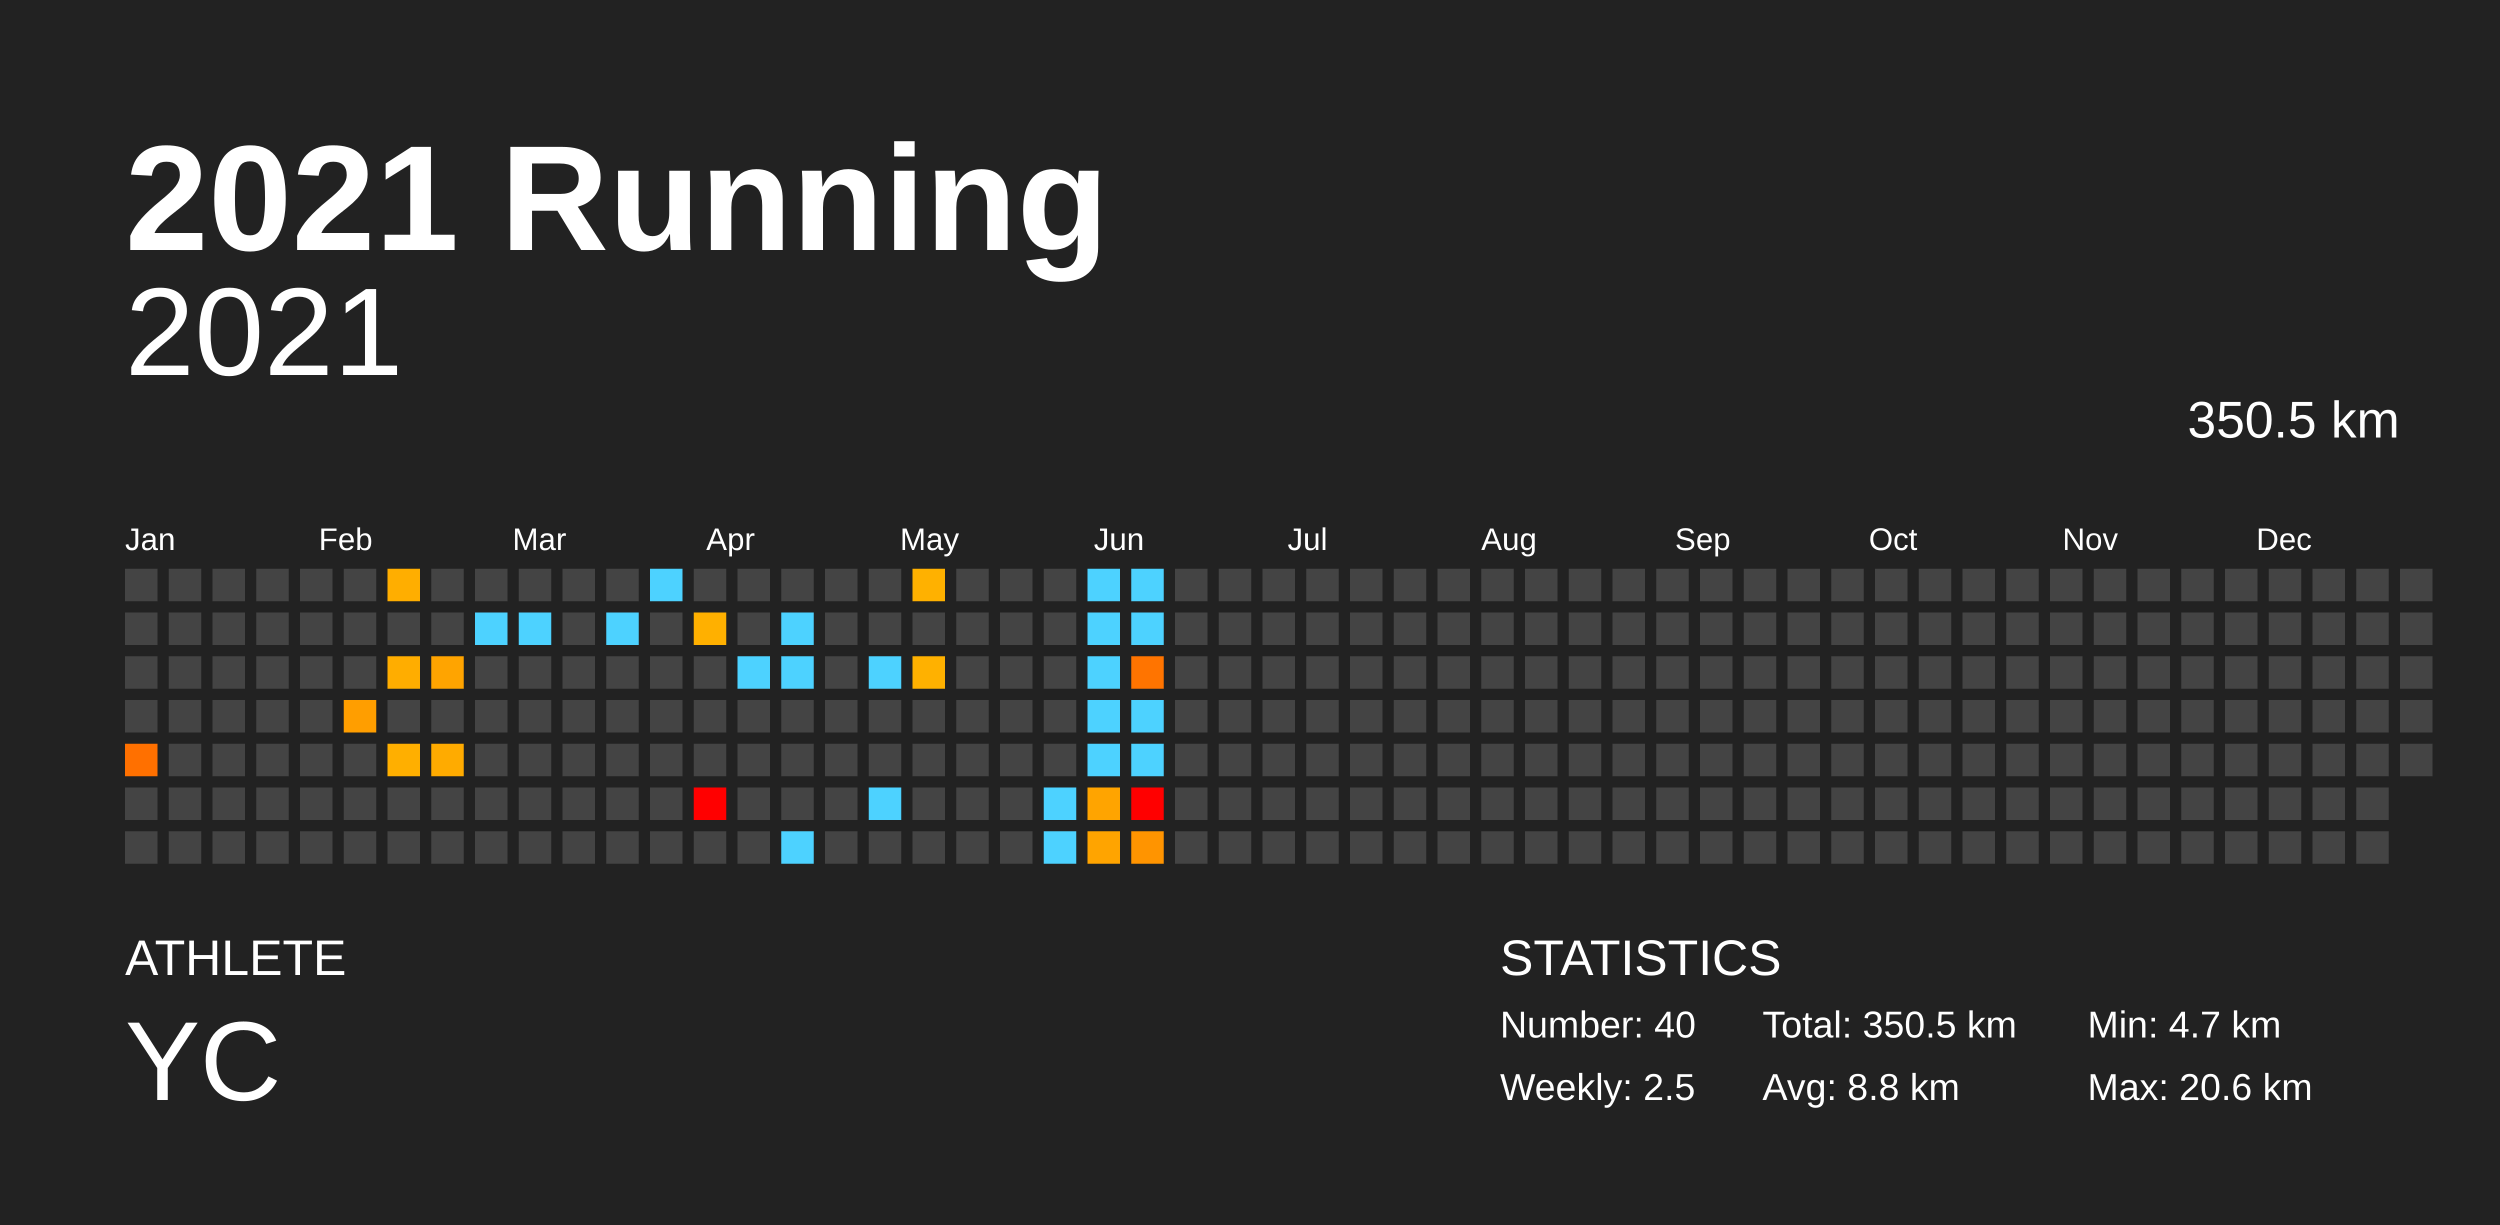
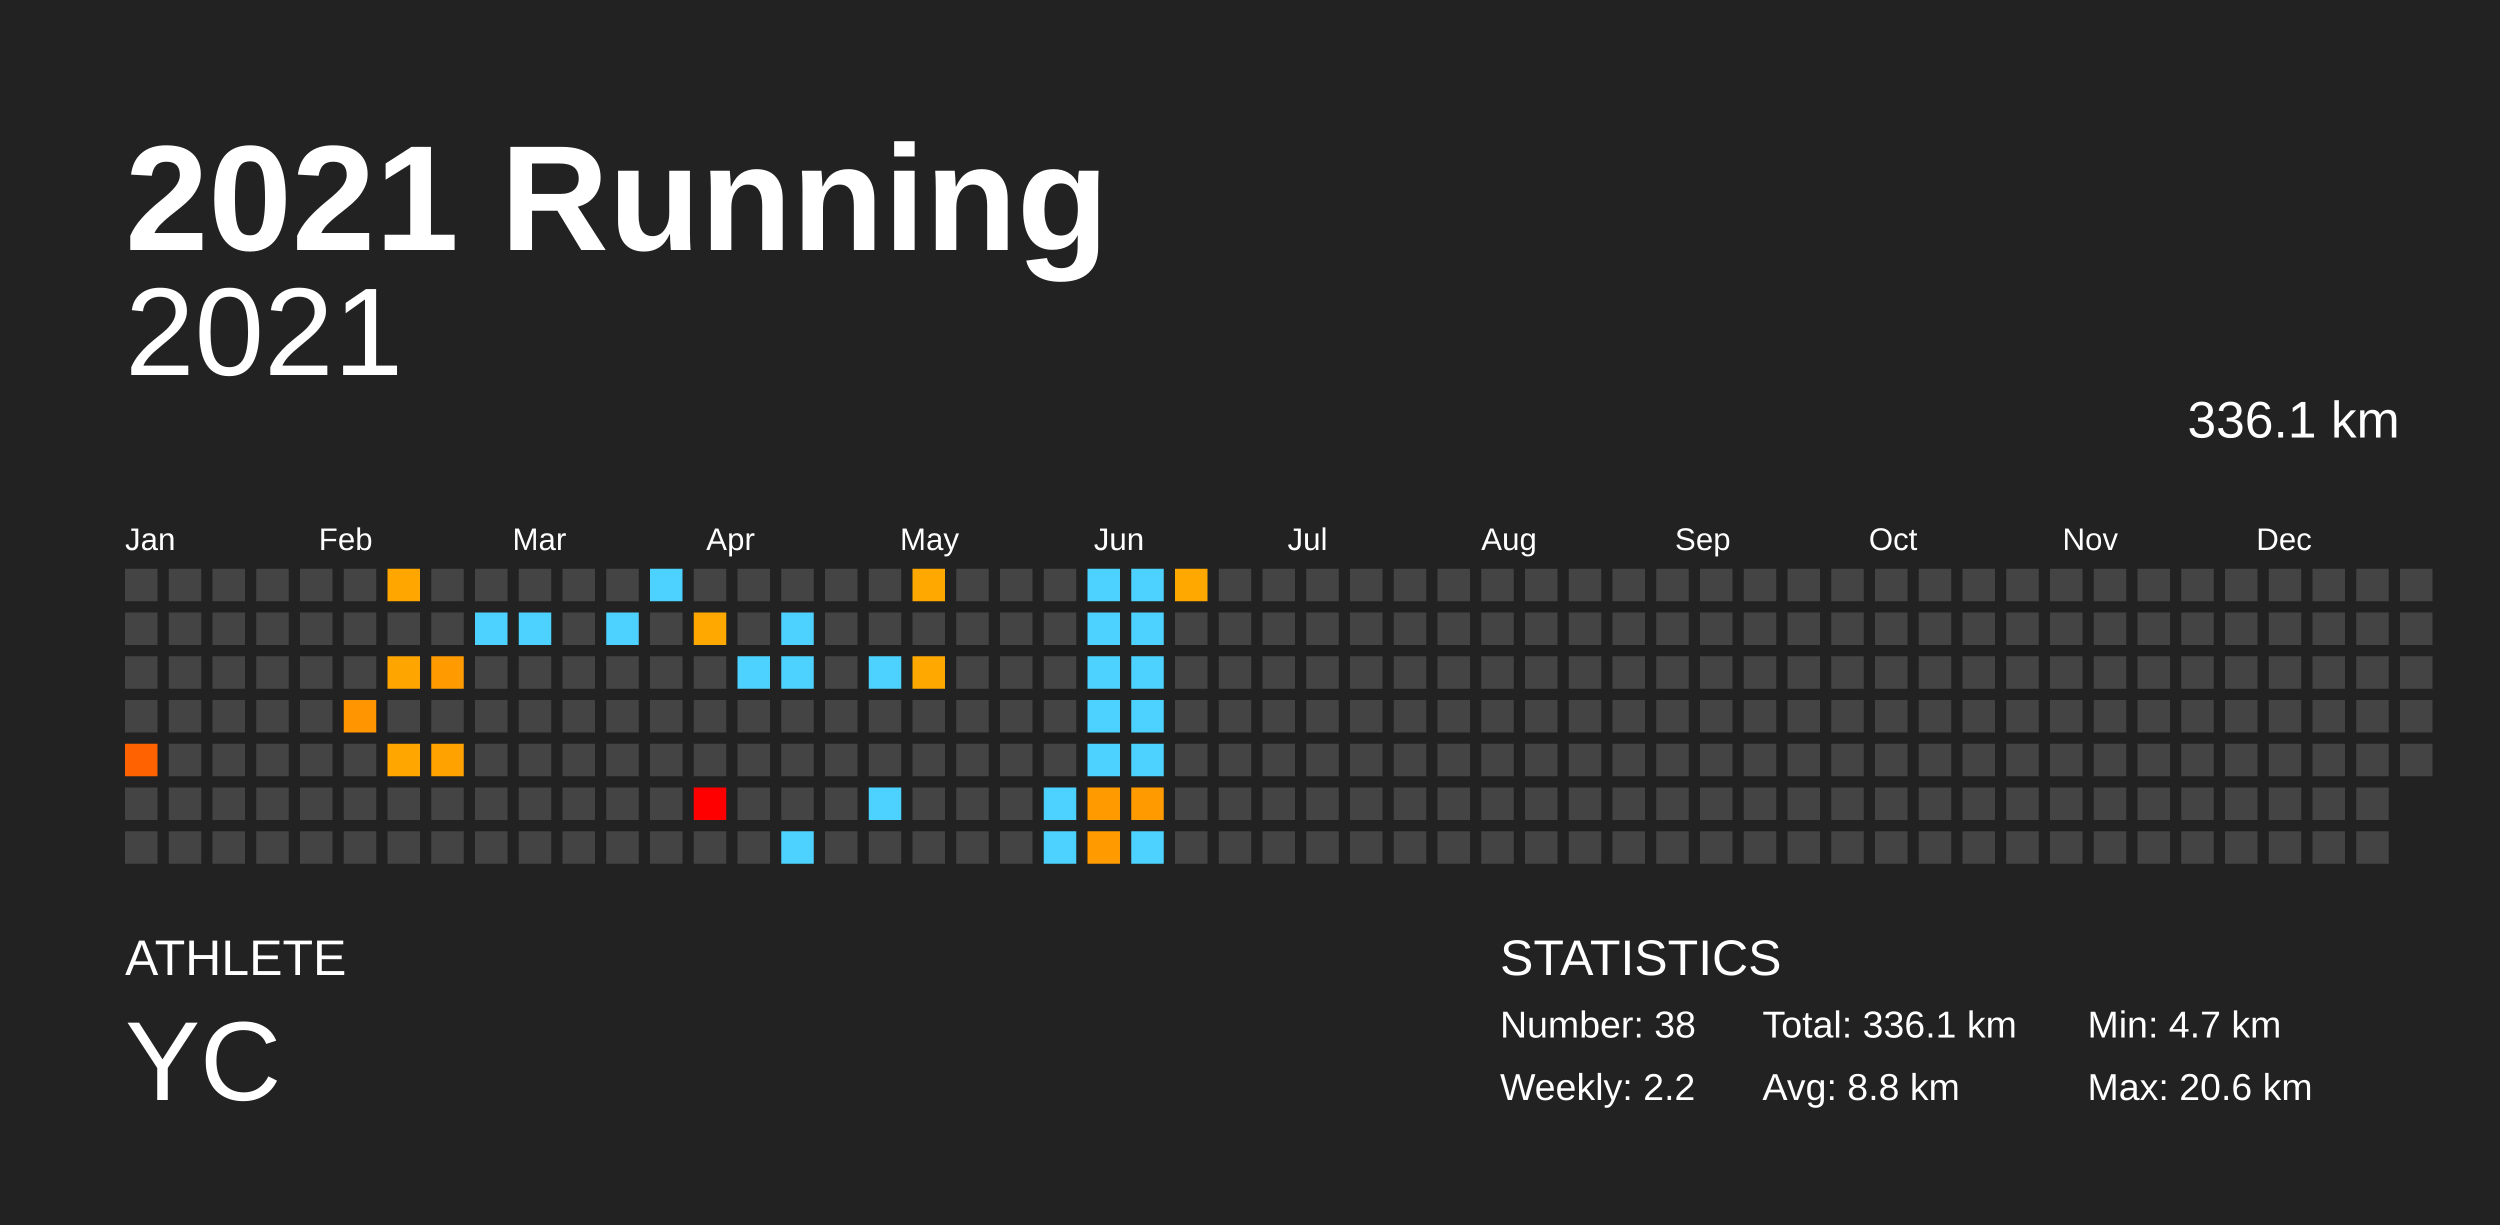
<svg xmlns="http://www.w3.org/2000/svg" baseProfile="full" height="98mm" version="1.1" viewBox="0,0,200,98" width="200mm">
  <defs />
  <rect fill="#222222" height="98" width="200" x="0" y="0" />
  <text fill="#FFFFFF" style="font-size:12px; font-family:Arial; font-weight:bold;" x="10" y="20">2021 Running</text>
  <text fill="#FFFFFF" style="font-size:4px; font-family:Arial" x="10" y="78">ATHLETE</text>
  <text fill="#FFFFFF" style="font-size:9px; font-family:Arial" x="10" y="88">YC</text>
  <text fill="#FFFFFF" style="font-size:4px; font-family:Arial" x="120" y="78">STATISTICS</text>
-   <text fill="#FFFFFF" style="font-size:3px; font-family:Arial" x="120" y="83">Number: 40</text>
-   <text fill="#FFFFFF" style="font-size:3px; font-family:Arial" x="120" y="88">Weekly: 2.5</text>
-   <text fill="#FFFFFF" style="font-size:3px; font-family:Arial" x="141" y="83">Total: 350.5 km</text>
+   <text fill="#FFFFFF" style="font-size:3px; font-family:Arial" x="120" y="83">Number: 38</text>
+   <text fill="#FFFFFF" style="font-size:3px; font-family:Arial" x="120" y="88">Weekly: 2.2</text>
+   <text fill="#FFFFFF" style="font-size:3px; font-family:Arial" x="141" y="83">Total: 336.1 km</text>
  <text fill="#FFFFFF" style="font-size:3px; font-family:Arial" x="141" y="88">Avg: 8.8 km</text>
  <text fill="#FFFFFF" style="font-size:3px; font-family:Arial" x="167" y="83">Min: 4.7 km</text>
  <text fill="#FFFFFF" style="font-size:3px; font-family:Arial" x="167" y="88">Max: 20.6 km</text>
  <text alignment-baseline="hanging" fill="#FFFFFF" style="font-size:10.0px; font-family:Arial;" x="10" y="30">2021</text>
-   <text alignment-baseline="hanging" fill="#FFFFFF" style="font-size:4.125px; font-family:Arial;" x="175" y="35">350.5 km</text>
+   <text alignment-baseline="hanging" fill="#FFFFFF" style="font-size:4.125px; font-family:Arial;" x="175" y="35">336.1 km</text>
  <text fill="#FFFFFF" style="font-size:2.5px; font-family:Arial" x="10.0" y="44">Jan</text>
  <text fill="#FFFFFF" style="font-size:2.5px; font-family:Arial" x="25.5" y="44">Feb</text>
  <text fill="#FFFFFF" style="font-size:2.5px; font-family:Arial" x="41.0" y="44">Mar</text>
  <text fill="#FFFFFF" style="font-size:2.5px; font-family:Arial" x="56.5" y="44">Apr</text>
  <text fill="#FFFFFF" style="font-size:2.5px; font-family:Arial" x="72.0" y="44">May</text>
  <text fill="#FFFFFF" style="font-size:2.5px; font-family:Arial" x="87.5" y="44">Jun</text>
  <text fill="#FFFFFF" style="font-size:2.5px; font-family:Arial" x="103.0" y="44">Jul</text>
  <text fill="#FFFFFF" style="font-size:2.5px; font-family:Arial" x="118.5" y="44">Aug</text>
  <text fill="#FFFFFF" style="font-size:2.5px; font-family:Arial" x="134.0" y="44">Sep</text>
  <text fill="#FFFFFF" style="font-size:2.5px; font-family:Arial" x="149.5" y="44">Oct</text>
  <text fill="#FFFFFF" style="font-size:2.5px; font-family:Arial" x="165.0" y="44">Nov</text>
  <text fill="#FFFFFF" style="font-size:2.5px; font-family:Arial" x="180.5" y="44">Dec</text>
  <rect fill="#444444" height="2.6" width="2.6" x="10.0" y="45.5" />
  <rect fill="#444444" height="2.6" width="2.6" x="10.0" y="49.0" />
  <rect fill="#444444" height="2.6" width="2.6" x="10.0" y="52.5" />
  <rect fill="#444444" height="2.6" width="2.6" x="10.0" y="56.0" />
-   <rect fill="#ff7000" height="2.6" width="2.6" x="10.0" y="59.5" />
+   <rect fill="#ff6200" height="2.6" width="2.6" x="10.0" y="59.5" />
  <rect fill="#444444" height="2.6" width="2.6" x="10.0" y="63.0" />
  <rect fill="#444444" height="2.6" width="2.6" x="10.0" y="66.5" />
  <rect fill="#444444" height="2.6" width="2.6" x="13.5" y="45.5" />
  <rect fill="#444444" height="2.6" width="2.6" x="13.5" y="49.0" />
  <rect fill="#444444" height="2.6" width="2.6" x="13.5" y="52.5" />
  <rect fill="#444444" height="2.6" width="2.6" x="13.5" y="56.0" />
  <rect fill="#444444" height="2.6" width="2.6" x="13.5" y="59.5" />
  <rect fill="#444444" height="2.6" width="2.6" x="13.5" y="63.0" />
  <rect fill="#444444" height="2.6" width="2.6" x="13.5" y="66.5" />
  <rect fill="#444444" height="2.6" width="2.6" x="17.0" y="45.5" />
  <rect fill="#444444" height="2.6" width="2.6" x="17.0" y="49.0" />
  <rect fill="#444444" height="2.6" width="2.6" x="17.0" y="52.5" />
  <rect fill="#444444" height="2.6" width="2.6" x="17.0" y="56.0" />
  <rect fill="#444444" height="2.6" width="2.6" x="17.0" y="59.5" />
  <rect fill="#444444" height="2.6" width="2.6" x="17.0" y="63.0" />
  <rect fill="#444444" height="2.6" width="2.6" x="17.0" y="66.5" />
  <rect fill="#444444" height="2.6" width="2.6" x="20.5" y="45.5" />
  <rect fill="#444444" height="2.6" width="2.6" x="20.5" y="49.0" />
  <rect fill="#444444" height="2.6" width="2.6" x="20.5" y="52.5" />
  <rect fill="#444444" height="2.6" width="2.6" x="20.5" y="56.0" />
  <rect fill="#444444" height="2.6" width="2.6" x="20.5" y="59.5" />
  <rect fill="#444444" height="2.6" width="2.6" x="20.5" y="63.0" />
  <rect fill="#444444" height="2.6" width="2.6" x="20.5" y="66.5" />
  <rect fill="#444444" height="2.6" width="2.6" x="24.0" y="45.5" />
  <rect fill="#444444" height="2.6" width="2.6" x="24.0" y="49.0" />
  <rect fill="#444444" height="2.6" width="2.6" x="24.0" y="52.5" />
  <rect fill="#444444" height="2.6" width="2.6" x="24.0" y="56.0" />
  <rect fill="#444444" height="2.6" width="2.6" x="24.0" y="59.5" />
  <rect fill="#444444" height="2.6" width="2.6" x="24.0" y="63.0" />
  <rect fill="#444444" height="2.6" width="2.6" x="24.0" y="66.5" />
  <rect fill="#444444" height="2.6" width="2.6" x="27.5" y="45.5" />
  <rect fill="#444444" height="2.6" width="2.6" x="27.5" y="49.0" />
  <rect fill="#444444" height="2.6" width="2.6" x="27.5" y="52.5" />
-   <rect fill="#ff9e00" height="2.6" width="2.6" x="27.5" y="56.0" />
+   <rect fill="#ff9500" height="2.6" width="2.6" x="27.5" y="56.0" />
  <rect fill="#444444" height="2.6" width="2.6" x="27.5" y="59.5" />
  <rect fill="#444444" height="2.6" width="2.6" x="27.5" y="63.0" />
  <rect fill="#444444" height="2.6" width="2.6" x="27.5" y="66.5" />
-   <rect fill="#ffae00" height="2.6" width="2.6" x="31.0" y="45.5" />
+   <rect fill="#ffa600" height="2.6" width="2.6" x="31.0" y="45.5" />
  <rect fill="#444444" height="2.6" width="2.6" x="31.0" y="49.0" />
-   <rect fill="#ffad00" height="2.6" width="2.6" x="31.0" y="52.5" />
+   <rect fill="#ffa500" height="2.6" width="2.6" x="31.0" y="52.5" />
  <rect fill="#444444" height="2.6" width="2.6" x="31.0" y="56.0" />
-   <rect fill="#ffaf00" height="2.6" width="2.6" x="31.0" y="59.5" />
+   <rect fill="#ffa700" height="2.6" width="2.6" x="31.0" y="59.5" />
  <rect fill="#444444" height="2.6" width="2.6" x="31.0" y="63.0" />
  <rect fill="#444444" height="2.6" width="2.6" x="31.0" y="66.5" />
  <rect fill="#444444" height="2.6" width="2.6" x="34.5" y="45.5" />
  <rect fill="#444444" height="2.6" width="2.6" x="34.5" y="49.0" />
-   <rect fill="#ffa400" height="2.6" width="2.6" x="34.5" y="52.5" />
+   <rect fill="#ff9b00" height="2.6" width="2.6" x="34.5" y="52.5" />
  <rect fill="#444444" height="2.6" width="2.6" x="34.5" y="56.0" />
-   <rect fill="#ffab00" height="2.6" width="2.6" x="34.5" y="59.5" />
+   <rect fill="#ffa200" height="2.6" width="2.6" x="34.5" y="59.5" />
  <rect fill="#444444" height="2.6" width="2.6" x="34.5" y="63.0" />
  <rect fill="#444444" height="2.6" width="2.6" x="34.5" y="66.5" />
  <rect fill="#444444" height="2.6" width="2.6" x="38.0" y="45.5" />
  <rect fill="#4dd2ff" height="2.6" width="2.6" x="38.0" y="49.0" />
  <rect fill="#444444" height="2.6" width="2.6" x="38.0" y="52.5" />
  <rect fill="#444444" height="2.6" width="2.6" x="38.0" y="56.0" />
  <rect fill="#444444" height="2.6" width="2.6" x="38.0" y="59.5" />
  <rect fill="#444444" height="2.6" width="2.6" x="38.0" y="63.0" />
  <rect fill="#444444" height="2.6" width="2.6" x="38.0" y="66.5" />
  <rect fill="#444444" height="2.6" width="2.6" x="41.5" y="45.5" />
  <rect fill="#4dd2ff" height="2.6" width="2.6" x="41.5" y="49.0" />
  <rect fill="#444444" height="2.6" width="2.6" x="41.5" y="52.5" />
  <rect fill="#444444" height="2.6" width="2.6" x="41.5" y="56.0" />
  <rect fill="#444444" height="2.6" width="2.6" x="41.5" y="59.5" />
  <rect fill="#444444" height="2.6" width="2.6" x="41.5" y="63.0" />
  <rect fill="#444444" height="2.6" width="2.6" x="41.5" y="66.5" />
  <rect fill="#444444" height="2.6" width="2.6" x="45.0" y="45.5" />
  <rect fill="#444444" height="2.6" width="2.6" x="45.0" y="49.0" />
  <rect fill="#444444" height="2.6" width="2.6" x="45.0" y="52.5" />
  <rect fill="#444444" height="2.6" width="2.6" x="45.0" y="56.0" />
  <rect fill="#444444" height="2.6" width="2.6" x="45.0" y="59.5" />
  <rect fill="#444444" height="2.6" width="2.6" x="45.0" y="63.0" />
  <rect fill="#444444" height="2.6" width="2.6" x="45.0" y="66.5" />
  <rect fill="#444444" height="2.6" width="2.6" x="48.5" y="45.5" />
  <rect fill="#4dd2ff" height="2.6" width="2.6" x="48.5" y="49.0" />
  <rect fill="#444444" height="2.6" width="2.6" x="48.5" y="52.5" />
  <rect fill="#444444" height="2.6" width="2.6" x="48.5" y="56.0" />
  <rect fill="#444444" height="2.6" width="2.6" x="48.5" y="59.5" />
  <rect fill="#444444" height="2.6" width="2.6" x="48.5" y="63.0" />
  <rect fill="#444444" height="2.6" width="2.6" x="48.5" y="66.5" />
  <rect fill="#4dd2ff" height="2.6" width="2.6" x="52.0" y="45.5" />
  <rect fill="#444444" height="2.6" width="2.6" x="52.0" y="49.0" />
  <rect fill="#444444" height="2.6" width="2.6" x="52.0" y="52.5" />
  <rect fill="#444444" height="2.6" width="2.6" x="52.0" y="56.0" />
  <rect fill="#444444" height="2.6" width="2.6" x="52.0" y="59.5" />
  <rect fill="#444444" height="2.6" width="2.6" x="52.0" y="63.0" />
  <rect fill="#444444" height="2.6" width="2.6" x="52.0" y="66.5" />
  <rect fill="#444444" height="2.6" width="2.6" x="55.5" y="45.5" />
-   <rect fill="#ffb000" height="2.6" width="2.6" x="55.5" y="49.0" />
+   <rect fill="#ffa800" height="2.6" width="2.6" x="55.5" y="49.0" />
  <rect fill="#444444" height="2.6" width="2.6" x="55.5" y="52.5" />
  <rect fill="#444444" height="2.6" width="2.6" x="55.5" y="56.0" />
  <rect fill="#444444" height="2.6" width="2.6" x="55.5" y="59.5" />
  <rect fill="red" height="2.6" width="2.6" x="55.5" y="63.0" />
  <rect fill="#444444" height="2.6" width="2.6" x="55.5" y="66.5" />
  <rect fill="#444444" height="2.6" width="2.6" x="59.0" y="45.5" />
  <rect fill="#444444" height="2.6" width="2.6" x="59.0" y="49.0" />
  <rect fill="#4dd2ff" height="2.6" width="2.6" x="59.0" y="52.5" />
  <rect fill="#444444" height="2.6" width="2.6" x="59.0" y="56.0" />
  <rect fill="#444444" height="2.6" width="2.6" x="59.0" y="59.5" />
  <rect fill="#444444" height="2.6" width="2.6" x="59.0" y="63.0" />
  <rect fill="#444444" height="2.6" width="2.6" x="59.0" y="66.5" />
  <rect fill="#444444" height="2.6" width="2.6" x="62.5" y="45.5" />
  <rect fill="#4dd2ff" height="2.6" width="2.6" x="62.5" y="49.0" />
  <rect fill="#4dd2ff" height="2.6" width="2.6" x="62.5" y="52.5" />
  <rect fill="#444444" height="2.6" width="2.6" x="62.5" y="56.0" />
  <rect fill="#444444" height="2.6" width="2.6" x="62.5" y="59.5" />
  <rect fill="#444444" height="2.6" width="2.6" x="62.5" y="63.0" />
  <rect fill="#4dd2ff" height="2.6" width="2.6" x="62.5" y="66.5" />
  <rect fill="#444444" height="2.6" width="2.6" x="66.0" y="45.5" />
  <rect fill="#444444" height="2.6" width="2.6" x="66.0" y="49.0" />
  <rect fill="#444444" height="2.6" width="2.6" x="66.0" y="52.5" />
  <rect fill="#444444" height="2.6" width="2.6" x="66.0" y="56.0" />
  <rect fill="#444444" height="2.6" width="2.6" x="66.0" y="59.5" />
  <rect fill="#444444" height="2.6" width="2.6" x="66.0" y="63.0" />
  <rect fill="#444444" height="2.6" width="2.6" x="66.0" y="66.5" />
  <rect fill="#444444" height="2.6" width="2.6" x="69.5" y="45.5" />
  <rect fill="#444444" height="2.6" width="2.6" x="69.5" y="49.0" />
  <rect fill="#4dd2ff" height="2.6" width="2.6" x="69.5" y="52.5" />
  <rect fill="#444444" height="2.6" width="2.6" x="69.5" y="56.0" />
  <rect fill="#444444" height="2.6" width="2.6" x="69.5" y="59.5" />
  <rect fill="#4dd2ff" height="2.6" width="2.6" x="69.5" y="63.0" />
  <rect fill="#444444" height="2.6" width="2.6" x="69.5" y="66.5" />
-   <rect fill="#ffb100" height="2.6" width="2.6" x="73.0" y="45.5" />
+   <rect fill="#ffa900" height="2.6" width="2.6" x="73.0" y="45.5" />
  <rect fill="#444444" height="2.6" width="2.6" x="73.0" y="49.0" />
-   <rect fill="#ffb100" height="2.6" width="2.6" x="73.0" y="52.5" />
+   <rect fill="#ffa900" height="2.6" width="2.6" x="73.0" y="52.5" />
  <rect fill="#444444" height="2.6" width="2.6" x="73.0" y="56.0" />
  <rect fill="#444444" height="2.6" width="2.6" x="73.0" y="59.5" />
  <rect fill="#444444" height="2.6" width="2.6" x="73.0" y="63.0" />
  <rect fill="#444444" height="2.6" width="2.6" x="73.0" y="66.5" />
  <rect fill="#444444" height="2.6" width="2.6" x="76.5" y="45.5" />
  <rect fill="#444444" height="2.6" width="2.6" x="76.5" y="49.0" />
  <rect fill="#444444" height="2.6" width="2.6" x="76.5" y="52.5" />
  <rect fill="#444444" height="2.6" width="2.6" x="76.5" y="56.0" />
  <rect fill="#444444" height="2.6" width="2.6" x="76.5" y="59.5" />
  <rect fill="#444444" height="2.6" width="2.6" x="76.5" y="63.0" />
  <rect fill="#444444" height="2.6" width="2.6" x="76.5" y="66.5" />
  <rect fill="#444444" height="2.6" width="2.6" x="80.0" y="45.5" />
  <rect fill="#444444" height="2.6" width="2.6" x="80.0" y="49.0" />
  <rect fill="#444444" height="2.6" width="2.6" x="80.0" y="52.5" />
  <rect fill="#444444" height="2.6" width="2.6" x="80.0" y="56.0" />
  <rect fill="#444444" height="2.6" width="2.6" x="80.0" y="59.5" />
  <rect fill="#444444" height="2.6" width="2.6" x="80.0" y="63.0" />
  <rect fill="#444444" height="2.6" width="2.6" x="80.0" y="66.5" />
  <rect fill="#444444" height="2.6" width="2.6" x="83.5" y="45.5" />
  <rect fill="#444444" height="2.6" width="2.6" x="83.5" y="49.0" />
  <rect fill="#444444" height="2.6" width="2.6" x="83.5" y="52.5" />
  <rect fill="#444444" height="2.6" width="2.6" x="83.5" y="56.0" />
  <rect fill="#444444" height="2.6" width="2.6" x="83.5" y="59.5" />
  <rect fill="#4dd2ff" height="2.6" width="2.6" x="83.5" y="63.0" />
  <rect fill="#4dd2ff" height="2.6" width="2.6" x="83.5" y="66.5" />
  <rect fill="#4dd2ff" height="2.6" width="2.6" x="87.0" y="45.5" />
  <rect fill="#4dd2ff" height="2.6" width="2.6" x="87.0" y="49.0" />
  <rect fill="#4dd2ff" height="2.6" width="2.6" x="87.0" y="52.5" />
  <rect fill="#4dd2ff" height="2.6" width="2.6" x="87.0" y="56.0" />
  <rect fill="#4dd2ff" height="2.6" width="2.6" x="87.0" y="59.5" />
-   <rect fill="#ffa400" height="2.6" width="2.6" x="87.0" y="63.0" />
-   <rect fill="#ffa400" height="2.6" width="2.6" x="87.0" y="66.5" />
+   <rect fill="#ff9b00" height="2.6" width="2.6" x="87.0" y="63.0" />
+   <rect fill="#ff9b00" height="2.6" width="2.6" x="87.0" y="66.5" />
  <rect fill="#4dd2ff" height="2.6" width="2.6" x="90.5" y="45.5" />
  <rect fill="#4dd2ff" height="2.6" width="2.6" x="90.5" y="49.0" />
-   <rect fill="#ff7400" height="2.6" width="2.6" x="90.5" y="52.5" />
+   <rect fill="#4dd2ff" height="2.6" width="2.6" x="90.5" y="52.5" />
  <rect fill="#4dd2ff" height="2.6" width="2.6" x="90.5" y="56.0" />
  <rect fill="#4dd2ff" height="2.6" width="2.6" x="90.5" y="59.5" />
-   <rect fill="red" height="2.6" width="2.6" x="90.5" y="63.0" />
-   <rect fill="#ff9400" height="2.6" width="2.6" x="90.5" y="66.5" />
-   <rect fill="#444444" height="2.6" width="2.6" x="94.0" y="45.5" />
+   <rect fill="#ff9b00" height="2.6" width="2.6" x="90.5" y="63.0" />
+   <rect fill="#4dd2ff" height="2.6" width="2.6" x="90.5" y="66.5" />
+   <rect fill="#ffa900" height="2.6" width="2.6" x="94.0" y="45.5" />
  <rect fill="#444444" height="2.6" width="2.6" x="94.0" y="49.0" />
  <rect fill="#444444" height="2.6" width="2.6" x="94.0" y="52.5" />
  <rect fill="#444444" height="2.6" width="2.6" x="94.0" y="56.0" />
  <rect fill="#444444" height="2.6" width="2.6" x="94.0" y="59.5" />
  <rect fill="#444444" height="2.6" width="2.6" x="94.0" y="63.0" />
  <rect fill="#444444" height="2.6" width="2.6" x="94.0" y="66.5" />
  <rect fill="#444444" height="2.6" width="2.6" x="97.5" y="45.5" />
  <rect fill="#444444" height="2.6" width="2.6" x="97.5" y="49.0" />
  <rect fill="#444444" height="2.6" width="2.6" x="97.5" y="52.5" />
  <rect fill="#444444" height="2.6" width="2.6" x="97.5" y="56.0" />
  <rect fill="#444444" height="2.6" width="2.6" x="97.5" y="59.5" />
  <rect fill="#444444" height="2.6" width="2.6" x="97.5" y="63.0" />
  <rect fill="#444444" height="2.6" width="2.6" x="97.5" y="66.5" />
  <rect fill="#444444" height="2.6" width="2.6" x="101.0" y="45.5" />
  <rect fill="#444444" height="2.6" width="2.6" x="101.0" y="49.0" />
  <rect fill="#444444" height="2.6" width="2.6" x="101.0" y="52.5" />
  <rect fill="#444444" height="2.6" width="2.6" x="101.0" y="56.0" />
  <rect fill="#444444" height="2.6" width="2.6" x="101.0" y="59.5" />
  <rect fill="#444444" height="2.6" width="2.6" x="101.0" y="63.0" />
  <rect fill="#444444" height="2.6" width="2.6" x="101.0" y="66.5" />
  <rect fill="#444444" height="2.6" width="2.6" x="104.5" y="45.5" />
  <rect fill="#444444" height="2.6" width="2.6" x="104.5" y="49.0" />
  <rect fill="#444444" height="2.6" width="2.6" x="104.5" y="52.5" />
  <rect fill="#444444" height="2.6" width="2.6" x="104.5" y="56.0" />
  <rect fill="#444444" height="2.6" width="2.6" x="104.5" y="59.5" />
  <rect fill="#444444" height="2.6" width="2.6" x="104.5" y="63.0" />
  <rect fill="#444444" height="2.6" width="2.6" x="104.5" y="66.5" />
  <rect fill="#444444" height="2.6" width="2.6" x="108.0" y="45.5" />
  <rect fill="#444444" height="2.6" width="2.6" x="108.0" y="49.0" />
  <rect fill="#444444" height="2.6" width="2.6" x="108.0" y="52.5" />
  <rect fill="#444444" height="2.6" width="2.6" x="108.0" y="56.0" />
  <rect fill="#444444" height="2.6" width="2.6" x="108.0" y="59.5" />
  <rect fill="#444444" height="2.6" width="2.6" x="108.0" y="63.0" />
  <rect fill="#444444" height="2.6" width="2.6" x="108.0" y="66.5" />
  <rect fill="#444444" height="2.6" width="2.6" x="111.5" y="45.5" />
  <rect fill="#444444" height="2.6" width="2.6" x="111.5" y="49.0" />
  <rect fill="#444444" height="2.6" width="2.6" x="111.5" y="52.5" />
  <rect fill="#444444" height="2.6" width="2.6" x="111.5" y="56.0" />
  <rect fill="#444444" height="2.6" width="2.6" x="111.5" y="59.5" />
  <rect fill="#444444" height="2.6" width="2.6" x="111.5" y="63.0" />
  <rect fill="#444444" height="2.6" width="2.6" x="111.5" y="66.5" />
  <rect fill="#444444" height="2.6" width="2.6" x="115.0" y="45.5" />
  <rect fill="#444444" height="2.6" width="2.6" x="115.0" y="49.0" />
  <rect fill="#444444" height="2.6" width="2.6" x="115.0" y="52.5" />
  <rect fill="#444444" height="2.6" width="2.6" x="115.0" y="56.0" />
  <rect fill="#444444" height="2.6" width="2.6" x="115.0" y="59.5" />
  <rect fill="#444444" height="2.6" width="2.6" x="115.0" y="63.0" />
  <rect fill="#444444" height="2.6" width="2.6" x="115.0" y="66.5" />
  <rect fill="#444444" height="2.6" width="2.6" x="118.5" y="45.5" />
  <rect fill="#444444" height="2.6" width="2.6" x="118.5" y="49.0" />
  <rect fill="#444444" height="2.6" width="2.6" x="118.5" y="52.5" />
  <rect fill="#444444" height="2.6" width="2.6" x="118.5" y="56.0" />
  <rect fill="#444444" height="2.6" width="2.6" x="118.5" y="59.5" />
  <rect fill="#444444" height="2.6" width="2.6" x="118.5" y="63.0" />
  <rect fill="#444444" height="2.6" width="2.6" x="118.5" y="66.5" />
  <rect fill="#444444" height="2.6" width="2.6" x="122.0" y="45.5" />
  <rect fill="#444444" height="2.6" width="2.6" x="122.0" y="49.0" />
  <rect fill="#444444" height="2.6" width="2.6" x="122.0" y="52.5" />
  <rect fill="#444444" height="2.6" width="2.6" x="122.0" y="56.0" />
  <rect fill="#444444" height="2.6" width="2.6" x="122.0" y="59.5" />
  <rect fill="#444444" height="2.6" width="2.6" x="122.0" y="63.0" />
  <rect fill="#444444" height="2.6" width="2.6" x="122.0" y="66.5" />
  <rect fill="#444444" height="2.6" width="2.6" x="125.5" y="45.5" />
  <rect fill="#444444" height="2.6" width="2.6" x="125.5" y="49.0" />
  <rect fill="#444444" height="2.6" width="2.6" x="125.5" y="52.5" />
  <rect fill="#444444" height="2.6" width="2.6" x="125.5" y="56.0" />
  <rect fill="#444444" height="2.6" width="2.6" x="125.5" y="59.5" />
  <rect fill="#444444" height="2.6" width="2.6" x="125.5" y="63.0" />
  <rect fill="#444444" height="2.6" width="2.6" x="125.5" y="66.5" />
  <rect fill="#444444" height="2.6" width="2.6" x="129.0" y="45.5" />
  <rect fill="#444444" height="2.6" width="2.6" x="129.0" y="49.0" />
  <rect fill="#444444" height="2.6" width="2.6" x="129.0" y="52.5" />
  <rect fill="#444444" height="2.6" width="2.6" x="129.0" y="56.0" />
  <rect fill="#444444" height="2.6" width="2.6" x="129.0" y="59.5" />
  <rect fill="#444444" height="2.6" width="2.6" x="129.0" y="63.0" />
  <rect fill="#444444" height="2.6" width="2.6" x="129.0" y="66.5" />
  <rect fill="#444444" height="2.6" width="2.6" x="132.5" y="45.5" />
  <rect fill="#444444" height="2.6" width="2.6" x="132.5" y="49.0" />
  <rect fill="#444444" height="2.6" width="2.6" x="132.5" y="52.5" />
  <rect fill="#444444" height="2.6" width="2.6" x="132.5" y="56.0" />
  <rect fill="#444444" height="2.6" width="2.6" x="132.5" y="59.5" />
  <rect fill="#444444" height="2.6" width="2.6" x="132.5" y="63.0" />
  <rect fill="#444444" height="2.6" width="2.6" x="132.5" y="66.5" />
  <rect fill="#444444" height="2.6" width="2.6" x="136.0" y="45.5" />
  <rect fill="#444444" height="2.6" width="2.6" x="136.0" y="49.0" />
  <rect fill="#444444" height="2.6" width="2.6" x="136.0" y="52.5" />
  <rect fill="#444444" height="2.6" width="2.6" x="136.0" y="56.0" />
  <rect fill="#444444" height="2.6" width="2.6" x="136.0" y="59.5" />
  <rect fill="#444444" height="2.6" width="2.6" x="136.0" y="63.0" />
  <rect fill="#444444" height="2.6" width="2.6" x="136.0" y="66.5" />
  <rect fill="#444444" height="2.6" width="2.6" x="139.5" y="45.5" />
  <rect fill="#444444" height="2.6" width="2.6" x="139.5" y="49.0" />
  <rect fill="#444444" height="2.6" width="2.6" x="139.5" y="52.5" />
  <rect fill="#444444" height="2.6" width="2.6" x="139.5" y="56.0" />
  <rect fill="#444444" height="2.6" width="2.6" x="139.5" y="59.5" />
  <rect fill="#444444" height="2.6" width="2.6" x="139.5" y="63.0" />
  <rect fill="#444444" height="2.6" width="2.6" x="139.5" y="66.5" />
  <rect fill="#444444" height="2.6" width="2.6" x="143.0" y="45.5" />
  <rect fill="#444444" height="2.6" width="2.6" x="143.0" y="49.0" />
  <rect fill="#444444" height="2.6" width="2.6" x="143.0" y="52.5" />
  <rect fill="#444444" height="2.6" width="2.6" x="143.0" y="56.0" />
  <rect fill="#444444" height="2.6" width="2.6" x="143.0" y="59.5" />
  <rect fill="#444444" height="2.6" width="2.6" x="143.0" y="63.0" />
  <rect fill="#444444" height="2.6" width="2.6" x="143.0" y="66.5" />
  <rect fill="#444444" height="2.6" width="2.6" x="146.5" y="45.5" />
  <rect fill="#444444" height="2.6" width="2.6" x="146.5" y="49.0" />
  <rect fill="#444444" height="2.6" width="2.6" x="146.5" y="52.5" />
  <rect fill="#444444" height="2.6" width="2.6" x="146.5" y="56.0" />
  <rect fill="#444444" height="2.6" width="2.6" x="146.5" y="59.5" />
  <rect fill="#444444" height="2.6" width="2.6" x="146.5" y="63.0" />
  <rect fill="#444444" height="2.6" width="2.6" x="146.5" y="66.5" />
  <rect fill="#444444" height="2.6" width="2.6" x="150.0" y="45.5" />
  <rect fill="#444444" height="2.6" width="2.6" x="150.0" y="49.0" />
  <rect fill="#444444" height="2.6" width="2.6" x="150.0" y="52.5" />
  <rect fill="#444444" height="2.6" width="2.6" x="150.0" y="56.0" />
  <rect fill="#444444" height="2.6" width="2.6" x="150.0" y="59.5" />
  <rect fill="#444444" height="2.6" width="2.6" x="150.0" y="63.0" />
  <rect fill="#444444" height="2.6" width="2.6" x="150.0" y="66.5" />
  <rect fill="#444444" height="2.6" width="2.6" x="153.5" y="45.5" />
  <rect fill="#444444" height="2.6" width="2.6" x="153.5" y="49.0" />
  <rect fill="#444444" height="2.6" width="2.6" x="153.5" y="52.5" />
  <rect fill="#444444" height="2.6" width="2.6" x="153.5" y="56.0" />
  <rect fill="#444444" height="2.6" width="2.6" x="153.5" y="59.5" />
  <rect fill="#444444" height="2.6" width="2.6" x="153.5" y="63.0" />
  <rect fill="#444444" height="2.6" width="2.6" x="153.5" y="66.5" />
  <rect fill="#444444" height="2.6" width="2.6" x="157.0" y="45.5" />
  <rect fill="#444444" height="2.6" width="2.6" x="157.0" y="49.0" />
  <rect fill="#444444" height="2.6" width="2.6" x="157.0" y="52.5" />
  <rect fill="#444444" height="2.6" width="2.6" x="157.0" y="56.0" />
  <rect fill="#444444" height="2.6" width="2.6" x="157.0" y="59.5" />
  <rect fill="#444444" height="2.6" width="2.6" x="157.0" y="63.0" />
  <rect fill="#444444" height="2.6" width="2.6" x="157.0" y="66.5" />
  <rect fill="#444444" height="2.6" width="2.6" x="160.5" y="45.5" />
  <rect fill="#444444" height="2.6" width="2.6" x="160.5" y="49.0" />
  <rect fill="#444444" height="2.6" width="2.6" x="160.5" y="52.5" />
  <rect fill="#444444" height="2.6" width="2.6" x="160.5" y="56.0" />
  <rect fill="#444444" height="2.6" width="2.6" x="160.5" y="59.5" />
  <rect fill="#444444" height="2.6" width="2.6" x="160.5" y="63.0" />
  <rect fill="#444444" height="2.6" width="2.6" x="160.5" y="66.5" />
  <rect fill="#444444" height="2.6" width="2.6" x="164.0" y="45.5" />
  <rect fill="#444444" height="2.6" width="2.6" x="164.0" y="49.0" />
  <rect fill="#444444" height="2.6" width="2.6" x="164.0" y="52.5" />
  <rect fill="#444444" height="2.6" width="2.6" x="164.0" y="56.0" />
  <rect fill="#444444" height="2.6" width="2.6" x="164.0" y="59.5" />
  <rect fill="#444444" height="2.6" width="2.6" x="164.0" y="63.0" />
  <rect fill="#444444" height="2.6" width="2.6" x="164.0" y="66.5" />
  <rect fill="#444444" height="2.6" width="2.6" x="167.5" y="45.5" />
  <rect fill="#444444" height="2.6" width="2.6" x="167.5" y="49.0" />
  <rect fill="#444444" height="2.6" width="2.6" x="167.5" y="52.5" />
  <rect fill="#444444" height="2.6" width="2.6" x="167.5" y="56.0" />
  <rect fill="#444444" height="2.6" width="2.6" x="167.5" y="59.5" />
  <rect fill="#444444" height="2.6" width="2.6" x="167.5" y="63.0" />
  <rect fill="#444444" height="2.6" width="2.6" x="167.5" y="66.5" />
  <rect fill="#444444" height="2.6" width="2.6" x="171.0" y="45.5" />
  <rect fill="#444444" height="2.6" width="2.6" x="171.0" y="49.0" />
  <rect fill="#444444" height="2.6" width="2.6" x="171.0" y="52.5" />
  <rect fill="#444444" height="2.6" width="2.6" x="171.0" y="56.0" />
  <rect fill="#444444" height="2.6" width="2.6" x="171.0" y="59.5" />
  <rect fill="#444444" height="2.6" width="2.6" x="171.0" y="63.0" />
  <rect fill="#444444" height="2.6" width="2.6" x="171.0" y="66.5" />
  <rect fill="#444444" height="2.6" width="2.6" x="174.5" y="45.5" />
  <rect fill="#444444" height="2.6" width="2.6" x="174.5" y="49.0" />
  <rect fill="#444444" height="2.6" width="2.6" x="174.5" y="52.5" />
  <rect fill="#444444" height="2.6" width="2.6" x="174.5" y="56.0" />
  <rect fill="#444444" height="2.6" width="2.6" x="174.5" y="59.5" />
  <rect fill="#444444" height="2.6" width="2.6" x="174.5" y="63.0" />
  <rect fill="#444444" height="2.6" width="2.6" x="174.5" y="66.5" />
  <rect fill="#444444" height="2.6" width="2.6" x="178.0" y="45.5" />
  <rect fill="#444444" height="2.6" width="2.6" x="178.0" y="49.0" />
  <rect fill="#444444" height="2.6" width="2.6" x="178.0" y="52.5" />
  <rect fill="#444444" height="2.6" width="2.6" x="178.0" y="56.0" />
  <rect fill="#444444" height="2.6" width="2.6" x="178.0" y="59.5" />
  <rect fill="#444444" height="2.6" width="2.6" x="178.0" y="63.0" />
  <rect fill="#444444" height="2.6" width="2.6" x="178.0" y="66.5" />
  <rect fill="#444444" height="2.6" width="2.6" x="181.5" y="45.5" />
  <rect fill="#444444" height="2.6" width="2.6" x="181.5" y="49.0" />
  <rect fill="#444444" height="2.6" width="2.6" x="181.5" y="52.5" />
  <rect fill="#444444" height="2.6" width="2.6" x="181.5" y="56.0" />
  <rect fill="#444444" height="2.6" width="2.6" x="181.5" y="59.5" />
  <rect fill="#444444" height="2.6" width="2.6" x="181.5" y="63.0" />
  <rect fill="#444444" height="2.6" width="2.6" x="181.5" y="66.5" />
  <rect fill="#444444" height="2.6" width="2.6" x="185.0" y="45.5" />
  <rect fill="#444444" height="2.6" width="2.6" x="185.0" y="49.0" />
  <rect fill="#444444" height="2.6" width="2.6" x="185.0" y="52.5" />
  <rect fill="#444444" height="2.6" width="2.6" x="185.0" y="56.0" />
  <rect fill="#444444" height="2.6" width="2.6" x="185.0" y="59.5" />
  <rect fill="#444444" height="2.6" width="2.6" x="185.0" y="63.0" />
  <rect fill="#444444" height="2.6" width="2.6" x="185.0" y="66.5" />
  <rect fill="#444444" height="2.6" width="2.6" x="188.5" y="45.5" />
  <rect fill="#444444" height="2.6" width="2.6" x="188.5" y="49.0" />
  <rect fill="#444444" height="2.6" width="2.6" x="188.5" y="52.5" />
  <rect fill="#444444" height="2.6" width="2.6" x="188.5" y="56.0" />
  <rect fill="#444444" height="2.6" width="2.6" x="188.5" y="59.5" />
  <rect fill="#444444" height="2.6" width="2.6" x="188.5" y="63.0" />
  <rect fill="#444444" height="2.6" width="2.6" x="188.5" y="66.5" />
  <rect fill="#444444" height="2.6" width="2.6" x="192.0" y="45.5" />
  <rect fill="#444444" height="2.6" width="2.6" x="192.0" y="49.0" />
  <rect fill="#444444" height="2.6" width="2.6" x="192.0" y="52.5" />
  <rect fill="#444444" height="2.6" width="2.6" x="192.0" y="56.0" />
  <rect fill="#444444" height="2.6" width="2.6" x="192.0" y="59.5" />
</svg>
